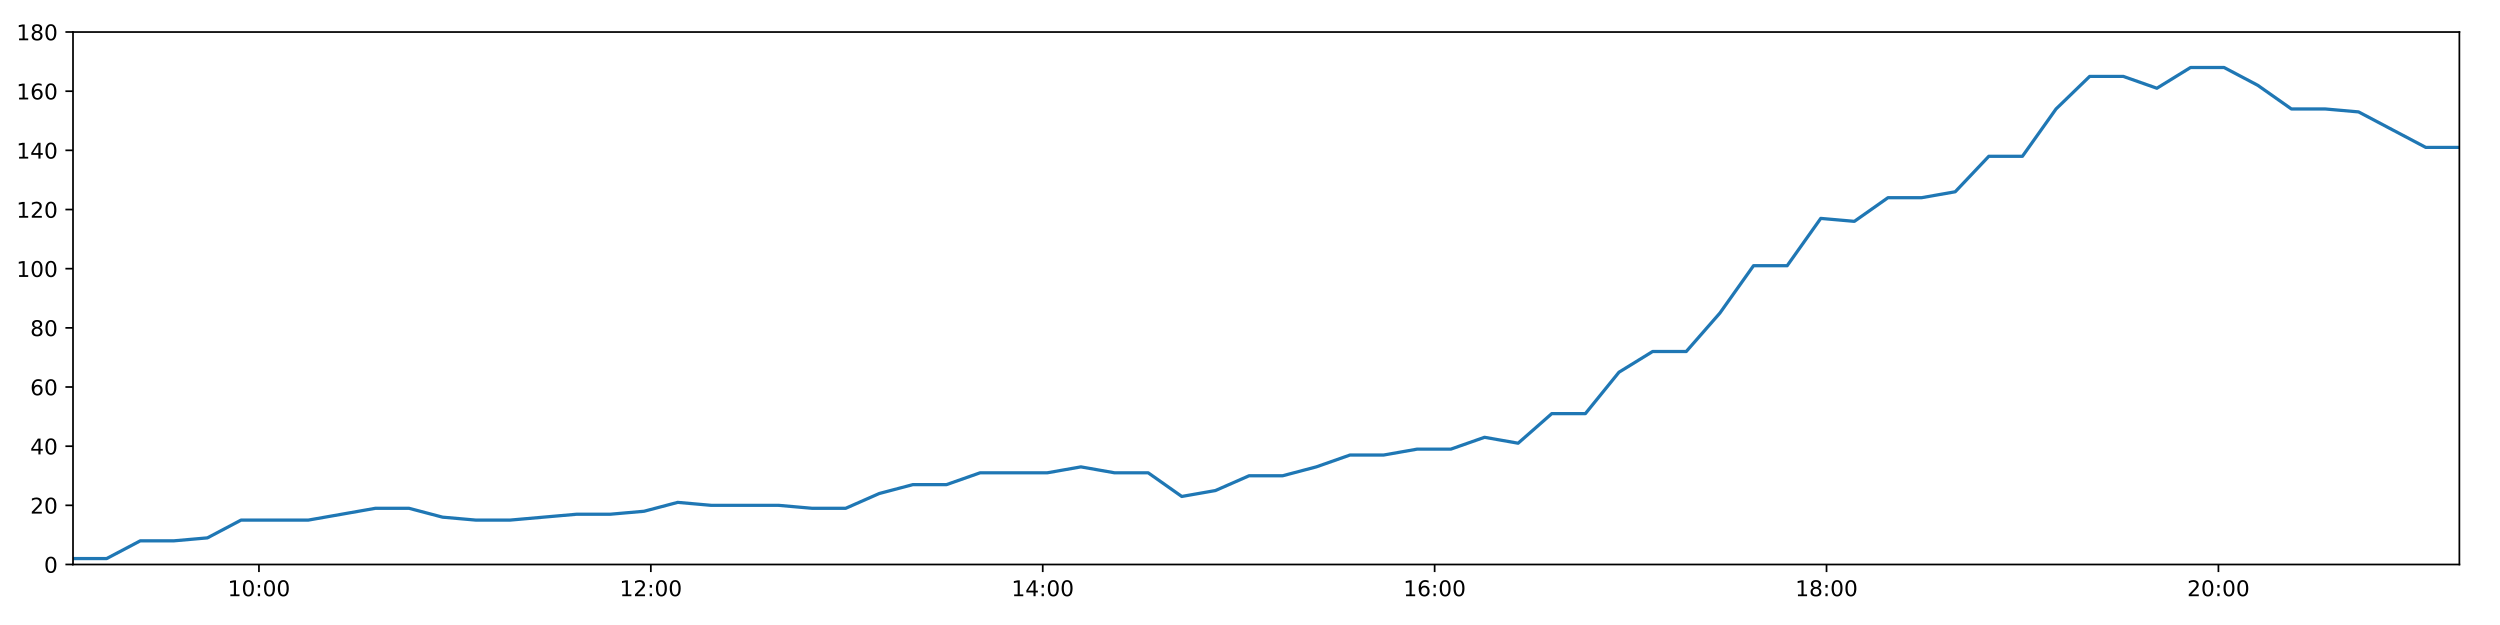
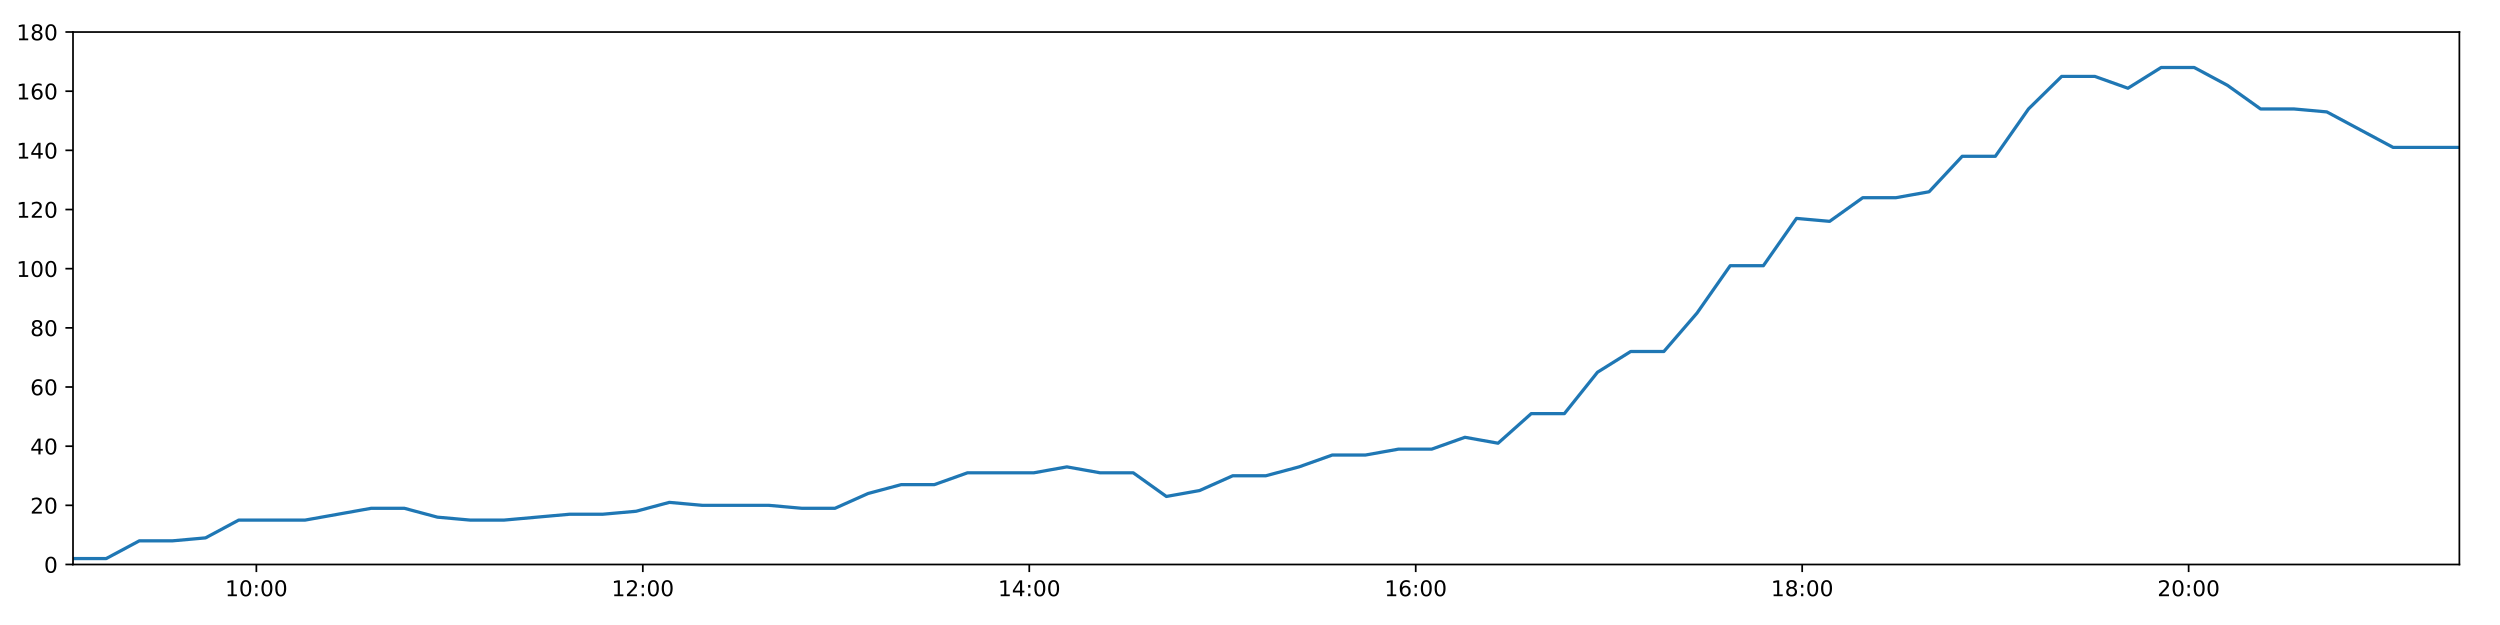
<svg xmlns="http://www.w3.org/2000/svg" xmlns:xlink="http://www.w3.org/1999/xlink" height="288pt" version="1.1" viewBox="0 0 1152 288" width="1152pt">
  <defs>
    <style type="text/css">
*{stroke-linecap:butt;stroke-linejoin:round;}
  </style>
  </defs>
  <g id="figure_1">
    <g id="patch_1">
      <path d="M 0 288  L 1152 288  L 1152 0  L 0 0  z " style="fill:#ffffff;" />
    </g>
    <g id="axes_1">
      <g id="patch_2">
        <path d="M 33.64 260.12  L 1133.28 260.12  L 1133.28 14.76  L 33.64 14.76  z " style="fill:#ffffff;" />
      </g>
      <g id="matplotlib.axis_1">
        <g id="xtick_1">
          <g id="line2d_1">
            <defs>
-               <path d="M 0 0  L 0 3.5  " id="m1471971677" style="stroke:#000000;stroke-width:0.8;" />
-             </defs>
-             <g>
-               <use style="stroke:#000000;stroke-width:0.8;" x="119.324" xlink:href="#m1471971677" y="260.12" />
+               <path d="M 0 0  L 0 3.5  " id="m67881cad6b" style="stroke:#000000;stroke-width:0.8;" />
+             </defs>
+             <g>
+               <use style="stroke:#000000;stroke-width:0.8;" x="118.134" xlink:href="#m67881cad6b" y="260.12" />
            </g>
          </g>
          <g id="text_1">
            <defs>
              <path d="M 12.406 8.297  L 28.516 8.297  L 28.516 63.922  L 10.984 60.406  L 10.984 69.391  L 28.422 72.906  L 38.281 72.906  L 38.281 8.297  L 54.391 8.297  L 54.391 0  L 12.406 0  z " id="DejaVuSans-49" />
              <path d="M 31.781 66.406  Q 24.172 66.406 20.328 58.906  Q 16.5 51.422 16.5 36.375  Q 16.5 21.391 20.328 13.891  Q 24.172 6.391 31.781 6.391  Q 39.453 6.391 43.281 13.891  Q 47.125 21.391 47.125 36.375  Q 47.125 51.422 43.281 58.906  Q 39.453 66.406 31.781 66.406  z M 31.781 74.219  Q 44.047 74.219 50.516 64.516  Q 56.984 54.828 56.984 36.375  Q 56.984 17.969 50.516 8.266  Q 44.047 -1.422 31.781 -1.422  Q 19.531 -1.422 13.062 8.266  Q 6.594 17.969 6.594 36.375  Q 6.594 54.828 13.062 64.516  Q 19.531 74.219 31.781 74.219  z " id="DejaVuSans-48" />
              <path d="M 11.719 12.406  L 22.016 12.406  L 22.016 0  L 11.719 0  z M 11.719 51.703  L 22.016 51.703  L 22.016 39.312  L 11.719 39.312  z " id="DejaVuSans-58" />
            </defs>
-             <g transform="translate(104.9149 274.7184)scale(0.1 -0.1)">
+             <g transform="translate(103.725 274.7184)scale(0.1 -0.1)">
              <use xlink:href="#DejaVuSans-49" />
              <use x="63.623" xlink:href="#DejaVuSans-48" />
              <use x="127.246" xlink:href="#DejaVuSans-58" />
              <use x="160.938" xlink:href="#DejaVuSans-48" />
              <use x="224.561" xlink:href="#DejaVuSans-48" />
            </g>
          </g>
        </g>
        <g id="xtick_2">
          <g id="line2d_2">
            <g>
-               <use style="stroke:#000000;stroke-width:0.8;" x="299.909" xlink:href="#m1471971677" y="260.12" />
+               <use style="stroke:#000000;stroke-width:0.8;" x="296.212" xlink:href="#m67881cad6b" y="260.12" />
            </g>
          </g>
          <g id="text_2">
            <defs>
              <path d="M 19.188 8.297  L 53.609 8.297  L 53.609 0  L 7.328 0  L 7.328 8.297  Q 12.938 14.109 22.625 23.891  Q 32.328 33.688 34.812 36.531  Q 39.547 41.844 41.422 45.531  Q 43.312 49.219 43.312 52.781  Q 43.312 58.594 39.234 62.25  Q 35.156 65.922 28.609 65.922  Q 23.969 65.922 18.812 64.312  Q 13.672 62.703 7.812 59.422  L 7.812 69.391  Q 13.766 71.781 18.938 73  Q 24.125 74.219 28.422 74.219  Q 39.75 74.219 46.484 68.547  Q 53.219 62.891 53.219 53.422  Q 53.219 48.922 51.531 44.891  Q 49.859 40.875 45.406 35.406  Q 44.188 33.984 37.641 27.219  Q 31.109 20.453 19.188 8.297  z " id="DejaVuSans-50" />
            </defs>
-             <g transform="translate(285.5001 274.7184)scale(0.1 -0.1)">
+             <g transform="translate(281.8024 274.7184)scale(0.1 -0.1)">
              <use xlink:href="#DejaVuSans-49" />
              <use x="63.623" xlink:href="#DejaVuSans-50" />
              <use x="127.246" xlink:href="#DejaVuSans-58" />
              <use x="160.938" xlink:href="#DejaVuSans-48" />
              <use x="224.561" xlink:href="#DejaVuSans-48" />
            </g>
          </g>
        </g>
        <g id="xtick_3">
          <g id="line2d_3">
            <g>
-               <use style="stroke:#000000;stroke-width:0.8;" x="480.495" xlink:href="#m1471971677" y="260.12" />
+               <use style="stroke:#000000;stroke-width:0.8;" x="474.289" xlink:href="#m67881cad6b" y="260.12" />
            </g>
          </g>
          <g id="text_3">
            <defs>
              <path d="M 37.797 64.312  L 12.891 25.391  L 37.797 25.391  z M 35.203 72.906  L 47.609 72.906  L 47.609 25.391  L 58.016 25.391  L 58.016 17.188  L 47.609 17.188  L 47.609 0  L 37.797 0  L 37.797 17.188  L 4.891 17.188  L 4.891 26.703  z " id="DejaVuSans-52" />
            </defs>
-             <g transform="translate(466.0852 274.7184)scale(0.1 -0.1)">
+             <g transform="translate(459.8797 274.7184)scale(0.1 -0.1)">
              <use xlink:href="#DejaVuSans-49" />
              <use x="63.623" xlink:href="#DejaVuSans-52" />
              <use x="127.246" xlink:href="#DejaVuSans-58" />
              <use x="160.938" xlink:href="#DejaVuSans-48" />
              <use x="224.561" xlink:href="#DejaVuSans-48" />
            </g>
          </g>
        </g>
        <g id="xtick_4">
          <g id="line2d_4">
            <g>
-               <use style="stroke:#000000;stroke-width:0.8;" x="661.08" xlink:href="#m1471971677" y="260.12" />
+               <use style="stroke:#000000;stroke-width:0.8;" x="652.366" xlink:href="#m67881cad6b" y="260.12" />
            </g>
          </g>
          <g id="text_4">
            <defs>
              <path d="M 33.016 40.375  Q 26.375 40.375 22.484 35.828  Q 18.609 31.297 18.609 23.391  Q 18.609 15.531 22.484 10.953  Q 26.375 6.391 33.016 6.391  Q 39.656 6.391 43.531 10.953  Q 47.406 15.531 47.406 23.391  Q 47.406 31.297 43.531 35.828  Q 39.656 40.375 33.016 40.375  z M 52.594 71.297  L 52.594 62.312  Q 48.875 64.062 45.094 64.984  Q 41.312 65.922 37.594 65.922  Q 27.828 65.922 22.672 59.328  Q 17.531 52.734 16.797 39.406  Q 19.672 43.656 24.016 45.922  Q 28.375 48.188 33.594 48.188  Q 44.578 48.188 50.953 41.516  Q 57.328 34.859 57.328 23.391  Q 57.328 12.156 50.688 5.359  Q 44.047 -1.422 33.016 -1.422  Q 20.359 -1.422 13.672 8.266  Q 6.984 17.969 6.984 36.375  Q 6.984 53.656 15.188 63.938  Q 23.391 74.219 37.203 74.219  Q 40.922 74.219 44.703 73.484  Q 48.484 72.75 52.594 71.297  z " id="DejaVuSans-54" />
            </defs>
-             <g transform="translate(646.6703 274.7184)scale(0.1 -0.1)">
+             <g transform="translate(637.957 274.7184)scale(0.1 -0.1)">
              <use xlink:href="#DejaVuSans-49" />
              <use x="63.623" xlink:href="#DejaVuSans-54" />
              <use x="127.246" xlink:href="#DejaVuSans-58" />
              <use x="160.938" xlink:href="#DejaVuSans-48" />
              <use x="224.561" xlink:href="#DejaVuSans-48" />
            </g>
          </g>
        </g>
        <g id="xtick_5">
          <g id="line2d_5">
            <g>
-               <use style="stroke:#000000;stroke-width:0.8;" x="841.665" xlink:href="#m1471971677" y="260.12" />
+               <use style="stroke:#000000;stroke-width:0.8;" x="830.444" xlink:href="#m67881cad6b" y="260.12" />
            </g>
          </g>
          <g id="text_5">
            <defs>
              <path d="M 31.781 34.625  Q 24.75 34.625 20.719 30.859  Q 16.703 27.094 16.703 20.516  Q 16.703 13.922 20.719 10.156  Q 24.75 6.391 31.781 6.391  Q 38.812 6.391 42.859 10.172  Q 46.922 13.969 46.922 20.516  Q 46.922 27.094 42.891 30.859  Q 38.875 34.625 31.781 34.625  z M 21.922 38.812  Q 15.578 40.375 12.031 44.719  Q 8.5 49.078 8.5 55.328  Q 8.5 64.062 14.719 69.141  Q 20.953 74.219 31.781 74.219  Q 42.672 74.219 48.875 69.141  Q 55.078 64.062 55.078 55.328  Q 55.078 49.078 51.531 44.719  Q 48 40.375 41.703 38.812  Q 48.828 37.156 52.797 32.312  Q 56.781 27.484 56.781 20.516  Q 56.781 9.906 50.312 4.234  Q 43.844 -1.422 31.781 -1.422  Q 19.734 -1.422 13.25 4.234  Q 6.781 9.906 6.781 20.516  Q 6.781 27.484 10.781 32.312  Q 14.797 37.156 21.922 38.812  z M 18.312 54.391  Q 18.312 48.734 21.844 45.562  Q 25.391 42.391 31.781 42.391  Q 38.141 42.391 41.719 45.562  Q 45.312 48.734 45.312 54.391  Q 45.312 60.062 41.719 63.234  Q 38.141 66.406 31.781 66.406  Q 25.391 66.406 21.844 63.234  Q 18.312 60.062 18.312 54.391  z " id="DejaVuSans-56" />
            </defs>
-             <g transform="translate(827.2554 274.7184)scale(0.1 -0.1)">
+             <g transform="translate(816.0343 274.7184)scale(0.1 -0.1)">
              <use xlink:href="#DejaVuSans-49" />
              <use x="63.623" xlink:href="#DejaVuSans-56" />
              <use x="127.246" xlink:href="#DejaVuSans-58" />
              <use x="160.938" xlink:href="#DejaVuSans-48" />
              <use x="224.561" xlink:href="#DejaVuSans-48" />
            </g>
          </g>
        </g>
        <g id="xtick_6">
          <g id="line2d_6">
            <g>
-               <use style="stroke:#000000;stroke-width:0.8;" x="1022.25" xlink:href="#m1471971677" y="260.12" />
+               <use style="stroke:#000000;stroke-width:0.8;" x="1008.521" xlink:href="#m67881cad6b" y="260.12" />
            </g>
          </g>
          <g id="text_6">
-             <g transform="translate(1007.84 274.7184)scale(0.1 -0.1)">
+             <g transform="translate(994.1116 274.7184)scale(0.1 -0.1)">
              <use xlink:href="#DejaVuSans-50" />
              <use x="63.623" xlink:href="#DejaVuSans-48" />
              <use x="127.246" xlink:href="#DejaVuSans-58" />
              <use x="160.938" xlink:href="#DejaVuSans-48" />
              <use x="224.561" xlink:href="#DejaVuSans-48" />
            </g>
          </g>
        </g>
      </g>
      <g id="matplotlib.axis_2">
        <g id="ytick_1">
          <g id="line2d_7">
            <defs>
-               <path d="M 0 0  L -3.5 0  " id="m1f2ba37349" style="stroke:#000000;stroke-width:0.8;" />
-             </defs>
-             <g>
-               <use style="stroke:#000000;stroke-width:0.8;" x="33.64" xlink:href="#m1f2ba37349" y="260.12" />
+               <path d="M 0 0  L -3.5 0  " id="m231c2d857d" style="stroke:#000000;stroke-width:0.8;" />
+             </defs>
+             <g>
+               <use style="stroke:#000000;stroke-width:0.8;" x="33.64" xlink:href="#m231c2d857d" y="260.12" />
            </g>
          </g>
          <g id="text_7">
            <g transform="translate(20.2775 263.9192)scale(0.1 -0.1)">
              <use xlink:href="#DejaVuSans-48" />
            </g>
          </g>
        </g>
        <g id="ytick_2">
          <g id="line2d_8">
            <g>
-               <use style="stroke:#000000;stroke-width:0.8;" x="33.64" xlink:href="#m1f2ba37349" y="232.858" />
+               <use style="stroke:#000000;stroke-width:0.8;" x="33.64" xlink:href="#m231c2d857d" y="232.858" />
            </g>
          </g>
          <g id="text_8">
            <g transform="translate(13.915 236.657)scale(0.1 -0.1)">
              <use xlink:href="#DejaVuSans-50" />
              <use x="63.623" xlink:href="#DejaVuSans-48" />
            </g>
          </g>
        </g>
        <g id="ytick_3">
          <g id="line2d_9">
            <g>
-               <use style="stroke:#000000;stroke-width:0.8;" x="33.64" xlink:href="#m1f2ba37349" y="205.596" />
+               <use style="stroke:#000000;stroke-width:0.8;" x="33.64" xlink:href="#m231c2d857d" y="205.596" />
            </g>
          </g>
          <g id="text_9">
            <g transform="translate(13.915 209.3948)scale(0.1 -0.1)">
              <use xlink:href="#DejaVuSans-52" />
              <use x="63.623" xlink:href="#DejaVuSans-48" />
            </g>
          </g>
        </g>
        <g id="ytick_4">
          <g id="line2d_10">
            <g>
-               <use style="stroke:#000000;stroke-width:0.8;" x="33.64" xlink:href="#m1f2ba37349" y="178.333" />
+               <use style="stroke:#000000;stroke-width:0.8;" x="33.64" xlink:href="#m231c2d857d" y="178.333" />
            </g>
          </g>
          <g id="text_10">
            <g transform="translate(13.915 182.1326)scale(0.1 -0.1)">
              <use xlink:href="#DejaVuSans-54" />
              <use x="63.623" xlink:href="#DejaVuSans-48" />
            </g>
          </g>
        </g>
        <g id="ytick_5">
          <g id="line2d_11">
            <g>
-               <use style="stroke:#000000;stroke-width:0.8;" x="33.64" xlink:href="#m1f2ba37349" y="151.071" />
+               <use style="stroke:#000000;stroke-width:0.8;" x="33.64" xlink:href="#m231c2d857d" y="151.071" />
            </g>
          </g>
          <g id="text_11">
            <g transform="translate(13.915 154.8703)scale(0.1 -0.1)">
              <use xlink:href="#DejaVuSans-56" />
              <use x="63.623" xlink:href="#DejaVuSans-48" />
            </g>
          </g>
        </g>
        <g id="ytick_6">
          <g id="line2d_12">
            <g>
-               <use style="stroke:#000000;stroke-width:0.8;" x="33.64" xlink:href="#m1f2ba37349" y="123.809" />
+               <use style="stroke:#000000;stroke-width:0.8;" x="33.64" xlink:href="#m231c2d857d" y="123.809" />
            </g>
          </g>
          <g id="text_12">
            <g transform="translate(7.5525 127.6081)scale(0.1 -0.1)">
              <use xlink:href="#DejaVuSans-49" />
              <use x="63.623" xlink:href="#DejaVuSans-48" />
              <use x="127.246" xlink:href="#DejaVuSans-48" />
            </g>
          </g>
        </g>
        <g id="ytick_7">
          <g id="line2d_13">
            <g>
-               <use style="stroke:#000000;stroke-width:0.8;" x="33.64" xlink:href="#m1f2ba37349" y="96.547" />
+               <use style="stroke:#000000;stroke-width:0.8;" x="33.64" xlink:href="#m231c2d857d" y="96.547" />
            </g>
          </g>
          <g id="text_13">
            <g transform="translate(7.5525 100.3459)scale(0.1 -0.1)">
              <use xlink:href="#DejaVuSans-49" />
              <use x="63.623" xlink:href="#DejaVuSans-50" />
              <use x="127.246" xlink:href="#DejaVuSans-48" />
            </g>
          </g>
        </g>
        <g id="ytick_8">
          <g id="line2d_14">
            <g>
-               <use style="stroke:#000000;stroke-width:0.8;" x="33.64" xlink:href="#m1f2ba37349" y="69.284" />
+               <use style="stroke:#000000;stroke-width:0.8;" x="33.64" xlink:href="#m231c2d857d" y="69.284" />
            </g>
          </g>
          <g id="text_14">
            <g transform="translate(7.5525 73.08366)scale(0.1 -0.1)">
              <use xlink:href="#DejaVuSans-49" />
              <use x="63.623" xlink:href="#DejaVuSans-52" />
              <use x="127.246" xlink:href="#DejaVuSans-48" />
            </g>
          </g>
        </g>
        <g id="ytick_9">
          <g id="line2d_15">
            <g>
-               <use style="stroke:#000000;stroke-width:0.8;" x="33.64" xlink:href="#m1f2ba37349" y="42.022" />
+               <use style="stroke:#000000;stroke-width:0.8;" x="33.64" xlink:href="#m231c2d857d" y="42.022" />
            </g>
          </g>
          <g id="text_15">
            <g transform="translate(7.5525 45.82144)scale(0.1 -0.1)">
              <use xlink:href="#DejaVuSans-49" />
              <use x="63.623" xlink:href="#DejaVuSans-54" />
              <use x="127.246" xlink:href="#DejaVuSans-48" />
            </g>
          </g>
        </g>
        <g id="ytick_10">
          <g id="line2d_16">
            <g>
-               <use style="stroke:#000000;stroke-width:0.8;" x="33.64" xlink:href="#m1f2ba37349" y="14.76" />
+               <use style="stroke:#000000;stroke-width:0.8;" x="33.64" xlink:href="#m231c2d857d" y="14.76" />
            </g>
          </g>
          <g id="text_16">
            <g transform="translate(7.5525 18.55922)scale(0.1 -0.1)">
              <use xlink:href="#DejaVuSans-49" />
              <use x="63.623" xlink:href="#DejaVuSans-56" />
              <use x="127.246" xlink:href="#DejaVuSans-48" />
            </g>
          </g>
        </g>
      </g>
      <g id="line2d_17">
-         <path clip-path="url(#pa658c52fbf)" d="M 33.64 257.394  L 49.121 257.394  L 64.63 249.215  L 80.103 249.215  L 95.572 247.852  L 111.042 239.673  L 126.514 239.673  L 141.998 239.673  L 157.504 236.947  L 172.984 234.221  L 188.457 234.221  L 203.935 238.31  L 219.416 239.673  L 234.885 239.673  L 250.363 238.31  L 265.841 236.947  L 281.316 236.947  L 296.798 235.584  L 312.277 231.495  L 327.746 232.858  L 343.248 232.858  L 358.74 232.858  L 374.212 234.221  L 389.701 234.221  L 405.172 227.405  L 420.655 223.316  L 436.131 223.316  L 451.638 217.864  L 467.119 217.864  L 482.597 217.864  L 498.075 215.137  L 513.566 217.864  L 529.076 217.864  L 544.561 228.768  L 560.074 226.042  L 575.578 219.227  L 591.055 219.227  L 606.543 215.137  L 622.049 209.685  L 637.546 209.685  L 653.026 206.959  L 668.561 206.959  L 684.067 201.506  L 699.548 204.232  L 715.055 190.601  L 730.537 190.601  L 746.023 171.518  L 761.518 161.976  L 777.019 161.976  L 792.525 144.256  L 808.017 122.446  L 823.522 122.446  L 839.007 100.636  L 854.494 101.999  L 869.981 91.094  L 885.485 91.094  L 900.967 88.368  L 916.452 72.011  L 931.938 72.011  L 947.426 50.201  L 962.918 35.207  L 978.407 35.207  L 993.894 40.659  L 1009.379 31.117  L 1024.869 31.117  L 1040.359 39.296  L 1055.854 50.201  L 1071.333 50.201  L 1086.82 51.564  L 1102.307 59.743  L 1117.795 67.921  L 1133.28 67.921  " style="fill:none;stroke:#1f77b4;stroke-linecap:square;stroke-width:1.5;" />
+         <path clip-path="url(#pa4df6a961e)" d="M 33.64 257.394  L 48.906 257.394  L 64.199 249.215  L 79.458 249.215  L 94.712 247.852  L 109.967 239.673  L 125.225 239.673  L 140.493 239.673  L 155.783 236.947  L 171.049 234.221  L 186.307 234.221  L 201.57 238.31  L 216.836 239.673  L 232.09 239.673  L 247.353 238.31  L 262.617 236.947  L 277.877 236.947  L 293.143 235.584  L 308.408 231.495  L 323.662 232.858  L 338.948 232.858  L 354.225 232.858  L 369.482 234.221  L 384.757 234.221  L 400.013 227.405  L 415.28 223.316  L 430.542 223.316  L 445.833 217.864  L 461.1 217.864  L 476.362 217.864  L 491.625 215.137  L 506.901 217.864  L 522.195 217.864  L 537.466 228.768  L 552.764 226.042  L 568.052 219.227  L 583.314 219.227  L 598.587 215.137  L 613.878 209.685  L 629.159 209.685  L 644.425 206.959  L 659.744 206.959  L 675.034 201.506  L 690.301 204.232  L 705.592 190.601  L 720.859 190.601  L 736.13 171.518  L 751.41 161.976  L 766.696 161.976  L 781.986 144.256  L 797.263 122.446  L 812.553 122.446  L 827.823 100.636  L 843.095 101.999  L 858.367 91.094  L 873.655 91.094  L 888.923 88.368  L 904.192 72.011  L 919.464 72.011  L 934.736 50.201  L 950.013 35.207  L 965.287 35.207  L 980.559 40.659  L 995.829 31.117  L 1011.104 31.117  L 1026.379 39.296  L 1041.658 50.201  L 1056.923 50.201  L 1072.195 51.564  L 1087.466 59.743  L 1102.739 67.921  L 1118.009 67.921  L 1133.28 67.921  " style="fill:none;stroke:#1f77b4;stroke-linecap:square;stroke-width:1.5;" />
      </g>
      <g id="patch_3">
        <path d="M 33.64 260.12  L 33.64 14.76  " style="fill:none;stroke:#000000;stroke-linecap:square;stroke-linejoin:miter;stroke-width:0.8;" />
      </g>
      <g id="patch_4">
        <path d="M 1133.28 260.12  L 1133.28 14.76  " style="fill:none;stroke:#000000;stroke-linecap:square;stroke-linejoin:miter;stroke-width:0.8;" />
      </g>
      <g id="patch_5">
        <path d="M 33.64 260.12  L 1133.28 260.12  " style="fill:none;stroke:#000000;stroke-linecap:square;stroke-linejoin:miter;stroke-width:0.8;" />
      </g>
      <g id="patch_6">
        <path d="M 33.64 14.76  L 1133.28 14.76  " style="fill:none;stroke:#000000;stroke-linecap:square;stroke-linejoin:miter;stroke-width:0.8;" />
      </g>
    </g>
  </g>
  <defs>
-     <clipPath id="pa658c52fbf">
+     <clipPath id="pa4df6a961e">
      <rect height="245.36" width="1099.64" x="33.64" y="14.76" />
    </clipPath>
  </defs>
</svg>
